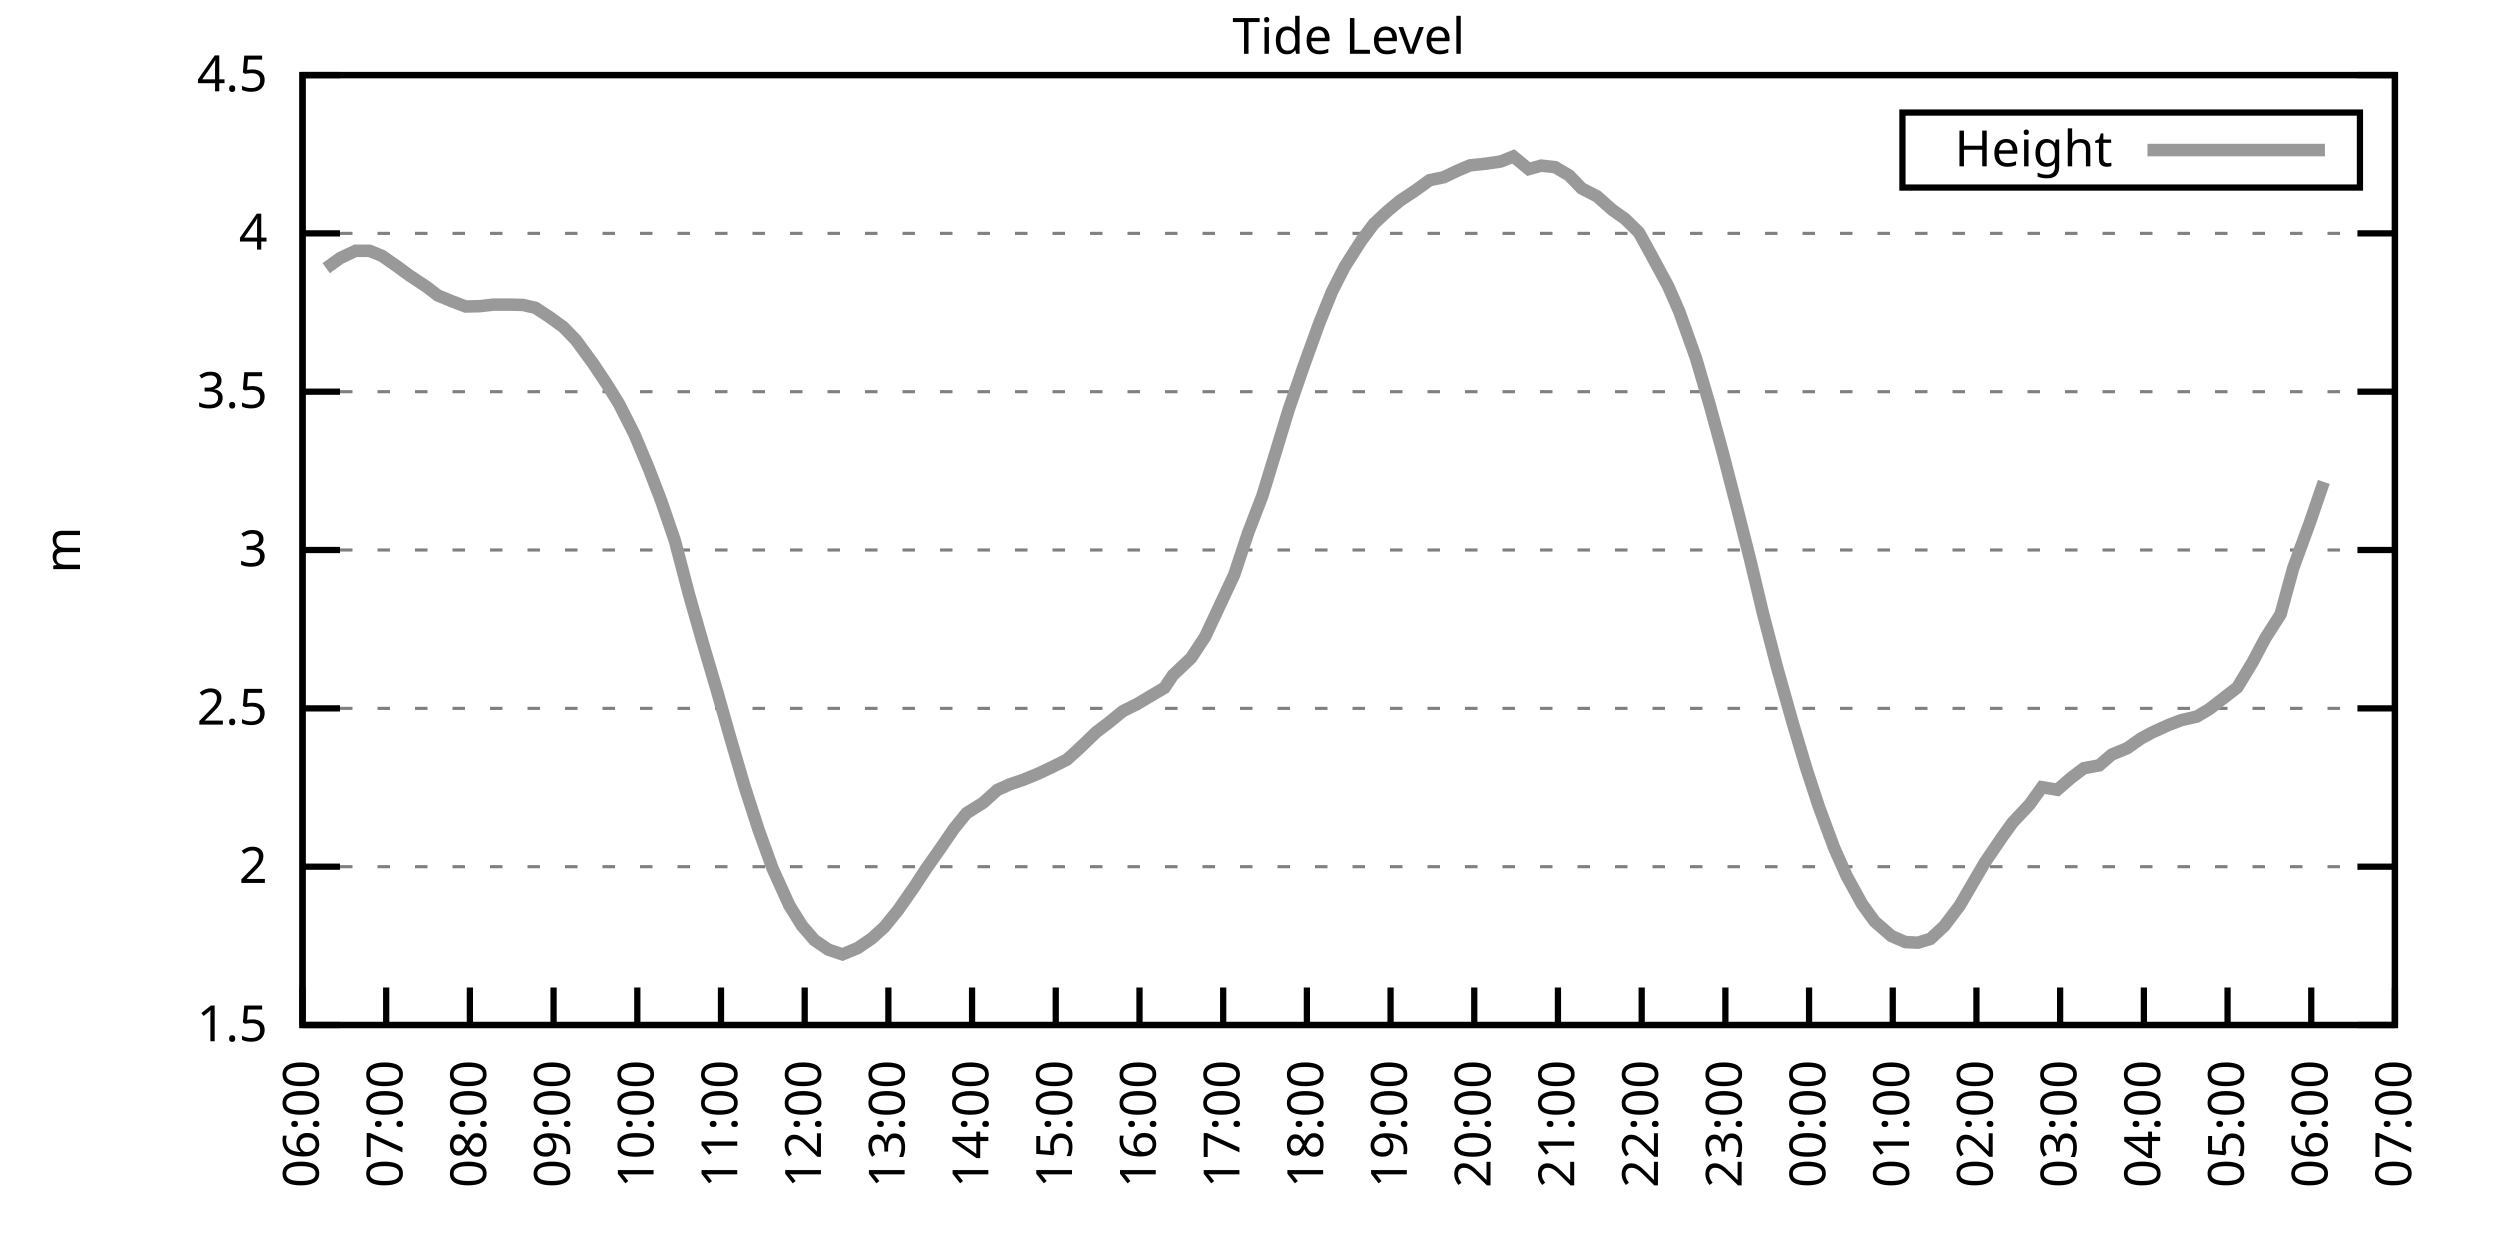
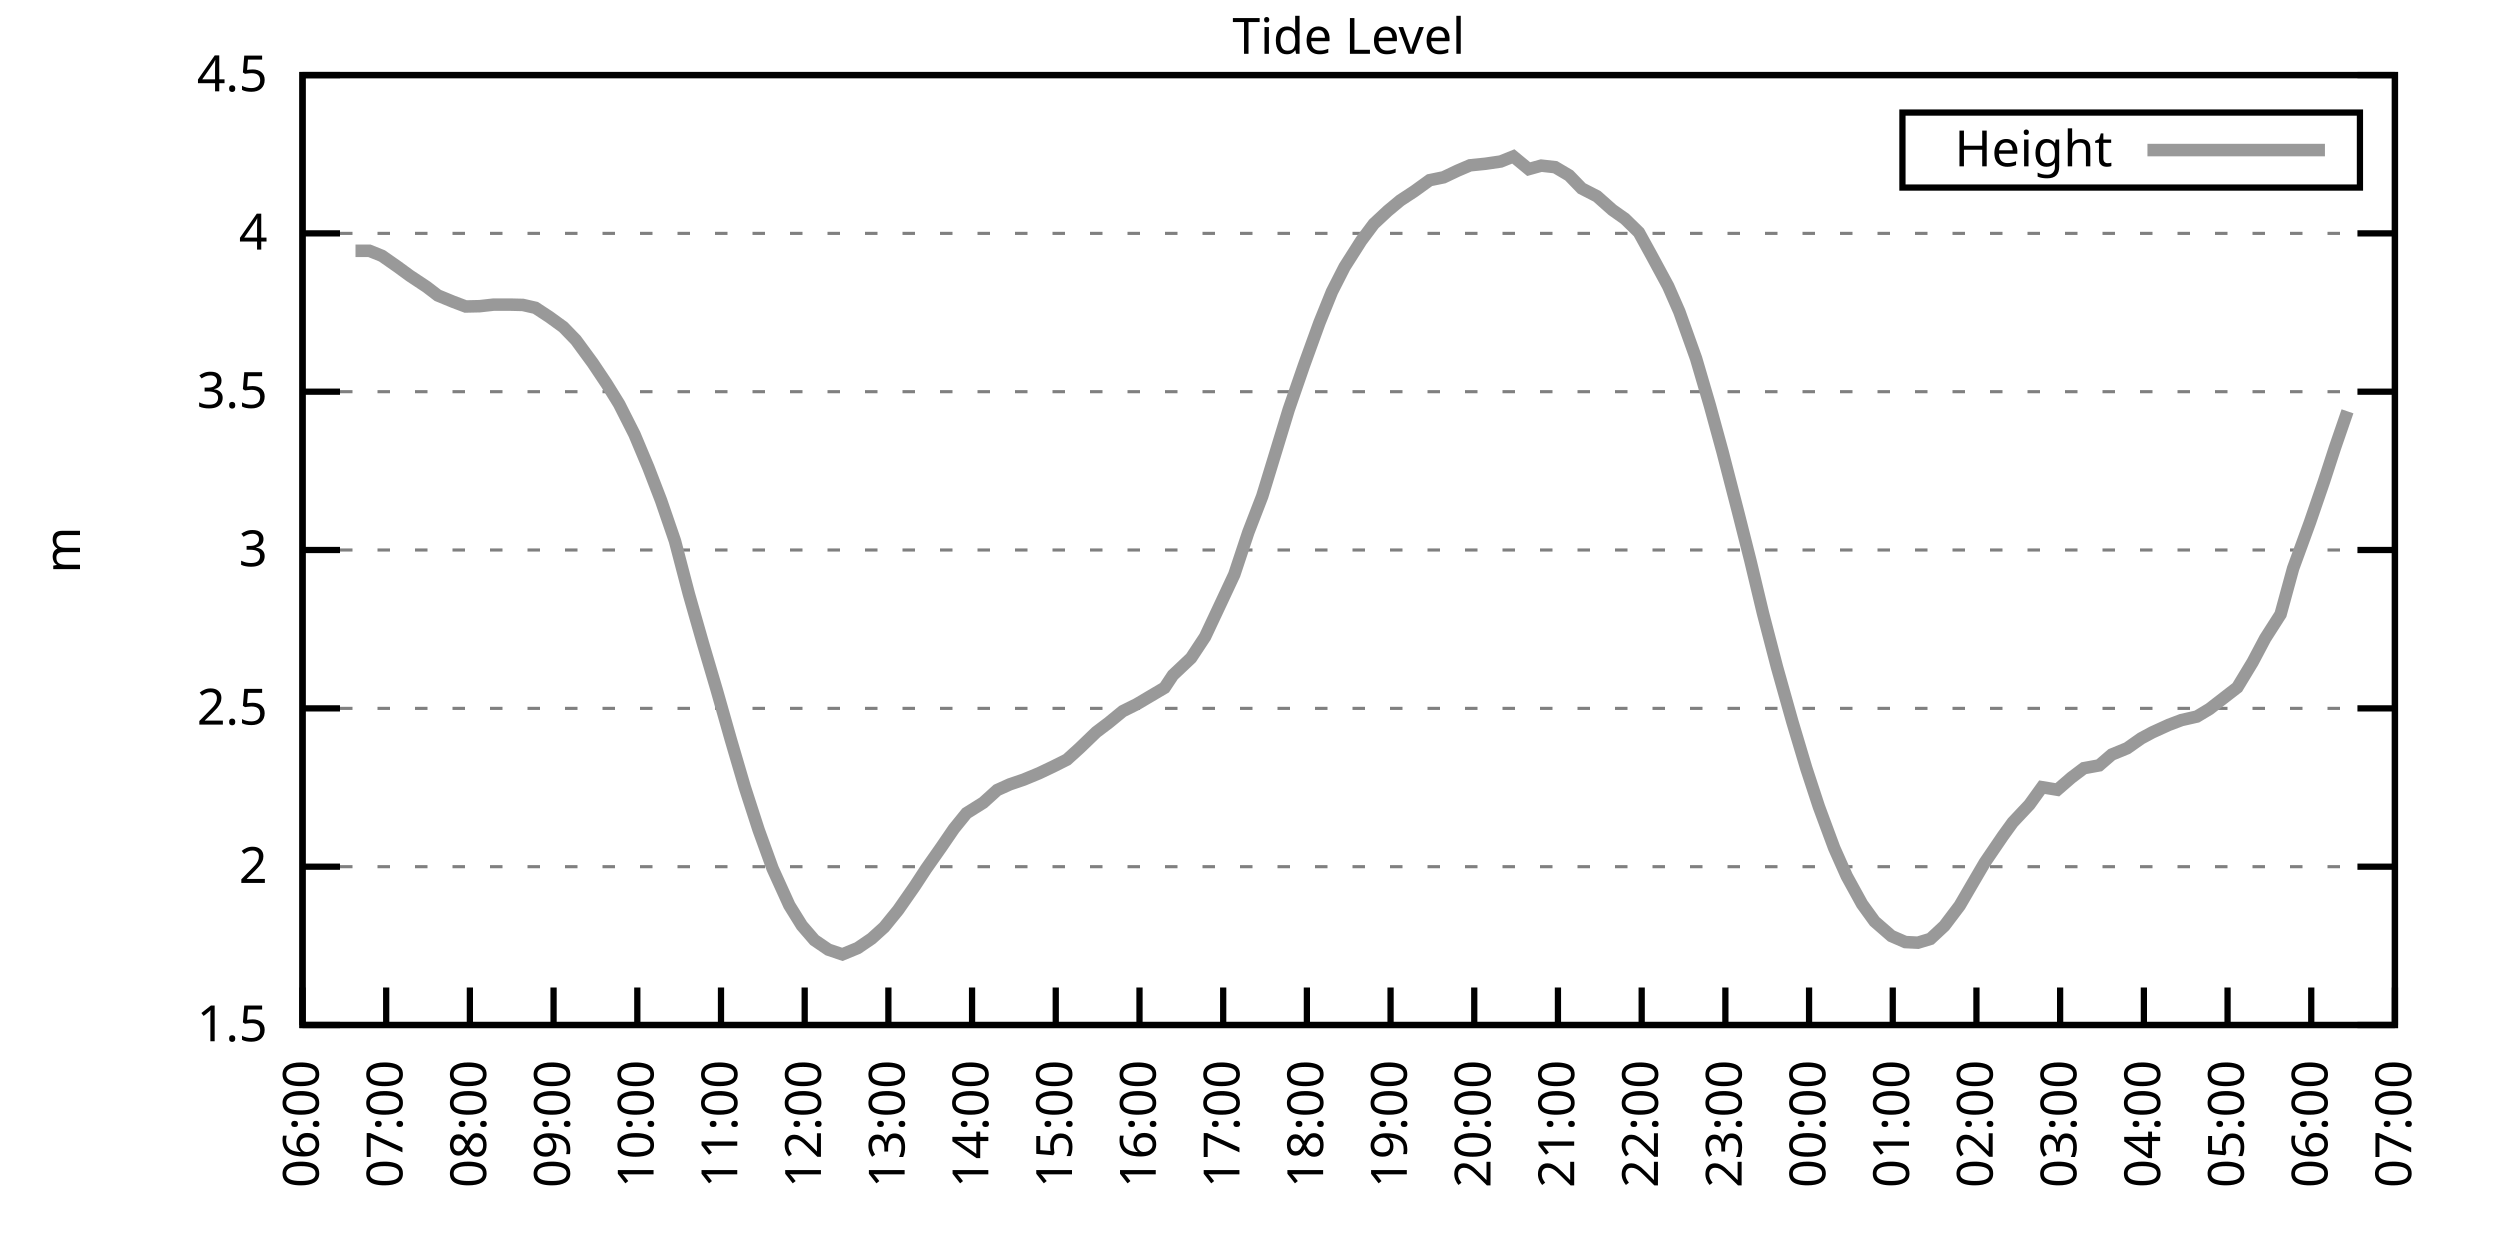
<svg xmlns="http://www.w3.org/2000/svg" xmlns:xlink="http://www.w3.org/1999/xlink" width="400" height="200" viewBox="0 0 400 200">
  <g id="gnuplot_canvas">
    <rect x="0" y="0" width="400" height="200" fill="none" />
    <defs>
      <circle id="gpDot" r="0.5" stroke-width="0.5" stroke="currentColor" />
      <path id="gpPt0" stroke-width="0.333" stroke="currentColor" d="M-1,0 h2 M0,-1 v2" />
      <path id="gpPt1" stroke-width="0.333" stroke="currentColor" d="M-1,-1 L1,1 M1,-1 L-1,1" />
      <path id="gpPt2" stroke-width="0.333" stroke="currentColor" d="M-1,0 L1,0 M0,-1 L0,1 M-1,-1 L1,1 M-1,1 L1,-1" />
      <rect id="gpPt3" stroke-width="0.333" stroke="currentColor" x="-1" y="-1" width="2" height="2" />
      <rect id="gpPt4" stroke-width="0.333" stroke="currentColor" fill="currentColor" x="-1" y="-1" width="2" height="2" />
      <circle id="gpPt5" stroke-width="0.333" stroke="currentColor" cx="0" cy="0" r="1" />
      <use xlink:href="#gpPt5" id="gpPt6" fill="currentColor" stroke="none" />
      <path id="gpPt7" stroke-width="0.333" stroke="currentColor" d="M0,-1.33 L-1.33,0.67 L1.33,0.67 z" />
      <use xlink:href="#gpPt7" id="gpPt8" fill="currentColor" stroke="none" />
      <use xlink:href="#gpPt7" id="gpPt9" stroke="currentColor" transform="rotate(180)" />
      <use xlink:href="#gpPt9" id="gpPt10" fill="currentColor" stroke="none" />
      <use xlink:href="#gpPt3" id="gpPt11" stroke="currentColor" transform="rotate(45)" />
      <use xlink:href="#gpPt11" id="gpPt12" fill="currentColor" stroke="none" />
      <path id="gpPt13" stroke-width="0.333" stroke="currentColor" d="M0,1.330 L1.265,0.411 L0.782,-1.067 L-0.782,-1.076 L-1.265,0.411 z" />
      <use xlink:href="#gpPt13" id="gpPt14" fill="currentColor" stroke="none" />
      <filter id="textbox" filterUnits="objectBoundingBox" x="0" y="0" height="1" width="1">
        <feFlood flood-color="white" flood-opacity="1" result="bgnd" />
        <feComposite in="SourceGraphic" in2="bgnd" operator="atop" />
      </filter>
      <filter id="greybox" filterUnits="objectBoundingBox" x="0" y="0" height="1" width="1">
        <feFlood flood-color="lightgrey" flood-opacity="1" result="grey" />
        <feComposite in="SourceGraphic" in2="grey" operator="atop" />
      </filter>
    </defs>
    <g fill="none" color="white" stroke="currentColor" stroke-width="1.00" stroke-linecap="butt" stroke-linejoin="miter">
</g>
    <g fill="none" color="black" stroke="currentColor" stroke-width="1.00" stroke-linecap="butt" stroke-linejoin="miter">
      <g stroke="none" shape-rendering="crispEdges">
        <polygon fill="rgb(255, 255, 255)" points="48.40,164.00 383.18,164.00 383.18,12.02 48.40,12.02 " />
      </g>
    </g>
    <g fill="none" color="black" stroke="currentColor" stroke-width="1.00" stroke-linecap="butt" stroke-linejoin="miter">
</g>
    <g fill="none" color="black" stroke="black" stroke-width="0.50" stroke-linecap="butt" stroke-linejoin="miter">
</g>
    <g fill="none" color="gray" stroke="currentColor" stroke-width="0.50" stroke-linecap="butt" stroke-linejoin="miter">
      <path stroke="gray" stroke-dasharray="2,4" class="gridline" d="M48.40,164.00 L383.19,164.00  " />
    </g>
    <g fill="none" color="gray" stroke="gray" stroke-width="1.00" stroke-linecap="butt" stroke-linejoin="miter">
</g>
    <g fill="none" color="black" stroke="currentColor" stroke-width="1.00" stroke-linecap="butt" stroke-linejoin="miter">
      <path stroke="black" d="M48.40,164.00 L54.40,164.00 M383.19,164.00 L377.19,164.00  " />
      <g transform="translate(42.80,166.60)" stroke="none" fill="black" font-family="Sans" font-size="8.00" text-anchor="end">
        <text>
          <tspan font-family="Sans"> 1.5</tspan>
        </text>
      </g>
    </g>
    <g fill="none" color="black" stroke="currentColor" stroke-width="1.00" stroke-linecap="butt" stroke-linejoin="miter">
</g>
    <g fill="none" color="black" stroke="black" stroke-width="0.50" stroke-linecap="butt" stroke-linejoin="miter">
</g>
    <g fill="none" color="gray" stroke="currentColor" stroke-width="0.50" stroke-linecap="butt" stroke-linejoin="miter">
      <path stroke="gray" stroke-dasharray="2,4" class="gridline" d="M48.40,138.67 L383.19,138.67  " />
    </g>
    <g fill="none" color="gray" stroke="gray" stroke-width="1.00" stroke-linecap="butt" stroke-linejoin="miter">
</g>
    <g fill="none" color="black" stroke="currentColor" stroke-width="1.00" stroke-linecap="butt" stroke-linejoin="miter">
      <path stroke="black" d="M48.40,138.67 L54.40,138.67 M383.19,138.67 L377.19,138.67  " />
      <g transform="translate(42.80,141.27)" stroke="none" fill="black" font-family="Sans" font-size="8.00" text-anchor="end">
        <text>
          <tspan font-family="Sans"> 2</tspan>
        </text>
      </g>
    </g>
    <g fill="none" color="black" stroke="currentColor" stroke-width="1.00" stroke-linecap="butt" stroke-linejoin="miter">
</g>
    <g fill="none" color="black" stroke="black" stroke-width="0.50" stroke-linecap="butt" stroke-linejoin="miter">
</g>
    <g fill="none" color="gray" stroke="currentColor" stroke-width="0.50" stroke-linecap="butt" stroke-linejoin="miter">
      <path stroke="gray" stroke-dasharray="2,4" class="gridline" d="M48.40,113.34 L383.19,113.34  " />
    </g>
    <g fill="none" color="gray" stroke="gray" stroke-width="1.00" stroke-linecap="butt" stroke-linejoin="miter">
</g>
    <g fill="none" color="black" stroke="currentColor" stroke-width="1.00" stroke-linecap="butt" stroke-linejoin="miter">
      <path stroke="black" d="M48.40,113.34 L54.40,113.34 M383.19,113.34 L377.19,113.34  " />
      <g transform="translate(42.80,115.94)" stroke="none" fill="black" font-family="Sans" font-size="8.00" text-anchor="end">
        <text>
          <tspan font-family="Sans"> 2.5</tspan>
        </text>
      </g>
    </g>
    <g fill="none" color="black" stroke="currentColor" stroke-width="1.00" stroke-linecap="butt" stroke-linejoin="miter">
</g>
    <g fill="none" color="black" stroke="black" stroke-width="0.50" stroke-linecap="butt" stroke-linejoin="miter">
</g>
    <g fill="none" color="gray" stroke="currentColor" stroke-width="0.50" stroke-linecap="butt" stroke-linejoin="miter">
      <path stroke="gray" stroke-dasharray="2,4" class="gridline" d="M48.40,88.00 L383.19,88.00  " />
    </g>
    <g fill="none" color="gray" stroke="gray" stroke-width="1.00" stroke-linecap="butt" stroke-linejoin="miter">
</g>
    <g fill="none" color="black" stroke="currentColor" stroke-width="1.00" stroke-linecap="butt" stroke-linejoin="miter">
      <path stroke="black" d="M48.40,88.00 L54.40,88.00 M383.19,88.00 L377.19,88.00  " />
      <g transform="translate(42.80,90.60)" stroke="none" fill="black" font-family="Sans" font-size="8.00" text-anchor="end">
        <text>
          <tspan font-family="Sans"> 3</tspan>
        </text>
      </g>
    </g>
    <g fill="none" color="black" stroke="currentColor" stroke-width="1.00" stroke-linecap="butt" stroke-linejoin="miter">
</g>
    <g fill="none" color="black" stroke="black" stroke-width="0.50" stroke-linecap="butt" stroke-linejoin="miter">
</g>
    <g fill="none" color="gray" stroke="currentColor" stroke-width="0.50" stroke-linecap="butt" stroke-linejoin="miter">
      <path stroke="gray" stroke-dasharray="2,4" class="gridline" d="M48.40,62.67 L383.19,62.67  " />
    </g>
    <g fill="none" color="gray" stroke="gray" stroke-width="1.00" stroke-linecap="butt" stroke-linejoin="miter">
</g>
    <g fill="none" color="black" stroke="currentColor" stroke-width="1.00" stroke-linecap="butt" stroke-linejoin="miter">
      <path stroke="black" d="M48.40,62.67 L54.40,62.67 M383.19,62.67 L377.19,62.67  " />
      <g transform="translate(42.80,65.27)" stroke="none" fill="black" font-family="Sans" font-size="8.00" text-anchor="end">
        <text>
          <tspan font-family="Sans"> 3.5</tspan>
        </text>
      </g>
    </g>
    <g fill="none" color="black" stroke="currentColor" stroke-width="1.00" stroke-linecap="butt" stroke-linejoin="miter">
</g>
    <g fill="none" color="black" stroke="black" stroke-width="0.50" stroke-linecap="butt" stroke-linejoin="miter">
</g>
    <g fill="none" color="gray" stroke="currentColor" stroke-width="0.50" stroke-linecap="butt" stroke-linejoin="miter">
      <path stroke="gray" stroke-dasharray="2,4" class="gridline" d="M48.40,37.34 L383.19,37.34  " />
    </g>
    <g fill="none" color="gray" stroke="gray" stroke-width="1.00" stroke-linecap="butt" stroke-linejoin="miter">
</g>
    <g fill="none" color="black" stroke="currentColor" stroke-width="1.00" stroke-linecap="butt" stroke-linejoin="miter">
      <path stroke="black" d="M48.40,37.34 L54.40,37.34 M383.19,37.34 L377.19,37.34  " />
      <g transform="translate(42.80,39.94)" stroke="none" fill="black" font-family="Sans" font-size="8.00" text-anchor="end">
        <text>
          <tspan font-family="Sans"> 4</tspan>
        </text>
      </g>
    </g>
    <g fill="none" color="black" stroke="currentColor" stroke-width="1.00" stroke-linecap="butt" stroke-linejoin="miter">
</g>
    <g fill="none" color="black" stroke="black" stroke-width="0.50" stroke-linecap="butt" stroke-linejoin="miter">
</g>
    <g fill="none" color="gray" stroke="currentColor" stroke-width="0.50" stroke-linecap="butt" stroke-linejoin="miter">
      <path stroke="gray" stroke-dasharray="2,4" class="gridline" d="M48.40,12.01 L383.19,12.01  " />
    </g>
    <g fill="none" color="gray" stroke="gray" stroke-width="1.00" stroke-linecap="butt" stroke-linejoin="miter">
</g>
    <g fill="none" color="black" stroke="currentColor" stroke-width="1.00" stroke-linecap="butt" stroke-linejoin="miter">
      <path stroke="black" d="M48.40,12.01 L54.40,12.01 M383.19,12.01 L377.19,12.01  " />
      <g transform="translate(42.80,14.61)" stroke="none" fill="black" font-family="Sans" font-size="8.00" text-anchor="end">
        <text>
          <tspan font-family="Sans"> 4.5</tspan>
        </text>
      </g>
    </g>
    <g fill="none" color="black" stroke="currentColor" stroke-width="1.00" stroke-linecap="butt" stroke-linejoin="miter">
      <path stroke="black" d="M48.40,164.00 L48.40,158.00  " />
      <g transform="translate(51.00,169.60) rotate(270.00)" stroke="none" fill="black" font-family="Sans" font-size="8.00" text-anchor="end">
        <text>
          <tspan font-family="Sans">06:00</tspan>
        </text>
      </g>
    </g>
    <g fill="none" color="black" stroke="currentColor" stroke-width="1.00" stroke-linecap="butt" stroke-linejoin="miter">
      <path stroke="black" d="M61.79,164.00 L61.79,158.00  " />
      <g transform="translate(64.39,169.60) rotate(270.00)" stroke="none" fill="black" font-family="Sans" font-size="8.00" text-anchor="end">
        <text>
          <tspan font-family="Sans">07:00</tspan>
        </text>
      </g>
    </g>
    <g fill="none" color="black" stroke="currentColor" stroke-width="1.00" stroke-linecap="butt" stroke-linejoin="miter">
      <path stroke="black" d="M75.18,164.00 L75.18,158.00  " />
      <g transform="translate(77.78,169.60) rotate(270.00)" stroke="none" fill="black" font-family="Sans" font-size="8.00" text-anchor="end">
        <text>
          <tspan font-family="Sans">08:00</tspan>
        </text>
      </g>
    </g>
    <g fill="none" color="black" stroke="currentColor" stroke-width="1.00" stroke-linecap="butt" stroke-linejoin="miter">
      <path stroke="black" d="M88.57,164.00 L88.57,158.00  " />
      <g transform="translate(91.17,169.60) rotate(270.00)" stroke="none" fill="black" font-family="Sans" font-size="8.00" text-anchor="end">
        <text>
          <tspan font-family="Sans">09:00</tspan>
        </text>
      </g>
    </g>
    <g fill="none" color="black" stroke="currentColor" stroke-width="1.00" stroke-linecap="butt" stroke-linejoin="miter">
      <path stroke="black" d="M101.97,164.00 L101.97,158.00  " />
      <g transform="translate(104.57,169.60) rotate(270.00)" stroke="none" fill="black" font-family="Sans" font-size="8.00" text-anchor="end">
        <text>
          <tspan font-family="Sans">10:00</tspan>
        </text>
      </g>
    </g>
    <g fill="none" color="black" stroke="currentColor" stroke-width="1.00" stroke-linecap="butt" stroke-linejoin="miter">
      <path stroke="black" d="M115.36,164.00 L115.36,158.00  " />
      <g transform="translate(117.96,169.60) rotate(270.00)" stroke="none" fill="black" font-family="Sans" font-size="8.00" text-anchor="end">
        <text>
          <tspan font-family="Sans">11:00</tspan>
        </text>
      </g>
    </g>
    <g fill="none" color="black" stroke="currentColor" stroke-width="1.00" stroke-linecap="butt" stroke-linejoin="miter">
      <path stroke="black" d="M128.75,164.00 L128.75,158.00  " />
      <g transform="translate(131.35,169.60) rotate(270.00)" stroke="none" fill="black" font-family="Sans" font-size="8.00" text-anchor="end">
        <text>
          <tspan font-family="Sans">12:00</tspan>
        </text>
      </g>
    </g>
    <g fill="none" color="black" stroke="currentColor" stroke-width="1.00" stroke-linecap="butt" stroke-linejoin="miter">
      <path stroke="black" d="M142.14,164.00 L142.14,158.00  " />
      <g transform="translate(144.74,169.60) rotate(270.00)" stroke="none" fill="black" font-family="Sans" font-size="8.00" text-anchor="end">
        <text>
          <tspan font-family="Sans">13:00</tspan>
        </text>
      </g>
    </g>
    <g fill="none" color="black" stroke="currentColor" stroke-width="1.00" stroke-linecap="butt" stroke-linejoin="miter">
      <path stroke="black" d="M155.53,164.00 L155.53,158.00  " />
      <g transform="translate(158.13,169.60) rotate(270.00)" stroke="none" fill="black" font-family="Sans" font-size="8.00" text-anchor="end">
        <text>
          <tspan font-family="Sans">14:00</tspan>
        </text>
      </g>
    </g>
    <g fill="none" color="black" stroke="currentColor" stroke-width="1.00" stroke-linecap="butt" stroke-linejoin="miter">
      <path stroke="black" d="M168.92,164.00 L168.92,158.00  " />
      <g transform="translate(171.52,169.60) rotate(270.00)" stroke="none" fill="black" font-family="Sans" font-size="8.00" text-anchor="end">
        <text>
          <tspan font-family="Sans">15:00</tspan>
        </text>
      </g>
    </g>
    <g fill="none" color="black" stroke="currentColor" stroke-width="1.00" stroke-linecap="butt" stroke-linejoin="miter">
      <path stroke="black" d="M182.32,164.00 L182.32,158.00  " />
      <g transform="translate(184.92,169.60) rotate(270.00)" stroke="none" fill="black" font-family="Sans" font-size="8.00" text-anchor="end">
        <text>
          <tspan font-family="Sans">16:00</tspan>
        </text>
      </g>
    </g>
    <g fill="none" color="black" stroke="currentColor" stroke-width="1.00" stroke-linecap="butt" stroke-linejoin="miter">
      <path stroke="black" d="M195.71,164.00 L195.71,158.00  " />
      <g transform="translate(198.31,169.60) rotate(270.00)" stroke="none" fill="black" font-family="Sans" font-size="8.00" text-anchor="end">
        <text>
          <tspan font-family="Sans">17:00</tspan>
        </text>
      </g>
    </g>
    <g fill="none" color="black" stroke="currentColor" stroke-width="1.00" stroke-linecap="butt" stroke-linejoin="miter">
      <path stroke="black" d="M209.10,164.00 L209.10,158.00  " />
      <g transform="translate(211.70,169.60) rotate(270.00)" stroke="none" fill="black" font-family="Sans" font-size="8.00" text-anchor="end">
        <text>
          <tspan font-family="Sans">18:00</tspan>
        </text>
      </g>
    </g>
    <g fill="none" color="black" stroke="currentColor" stroke-width="1.00" stroke-linecap="butt" stroke-linejoin="miter">
      <path stroke="black" d="M222.49,164.00 L222.49,158.00  " />
      <g transform="translate(225.09,169.60) rotate(270.00)" stroke="none" fill="black" font-family="Sans" font-size="8.00" text-anchor="end">
        <text>
          <tspan font-family="Sans">19:00</tspan>
        </text>
      </g>
    </g>
    <g fill="none" color="black" stroke="currentColor" stroke-width="1.00" stroke-linecap="butt" stroke-linejoin="miter">
      <path stroke="black" d="M235.88,164.00 L235.88,158.00  " />
      <g transform="translate(238.48,169.60) rotate(270.00)" stroke="none" fill="black" font-family="Sans" font-size="8.00" text-anchor="end">
        <text>
          <tspan font-family="Sans">20:00</tspan>
        </text>
      </g>
    </g>
    <g fill="none" color="black" stroke="currentColor" stroke-width="1.00" stroke-linecap="butt" stroke-linejoin="miter">
      <path stroke="black" d="M249.27,164.00 L249.27,158.00  " />
      <g transform="translate(251.87,169.60) rotate(270.00)" stroke="none" fill="black" font-family="Sans" font-size="8.00" text-anchor="end">
        <text>
          <tspan font-family="Sans">21:00</tspan>
        </text>
      </g>
    </g>
    <g fill="none" color="black" stroke="currentColor" stroke-width="1.00" stroke-linecap="butt" stroke-linejoin="miter">
      <path stroke="black" d="M262.67,164.00 L262.67,158.00  " />
      <g transform="translate(265.27,169.60) rotate(270.00)" stroke="none" fill="black" font-family="Sans" font-size="8.00" text-anchor="end">
        <text>
          <tspan font-family="Sans">22:00</tspan>
        </text>
      </g>
    </g>
    <g fill="none" color="black" stroke="currentColor" stroke-width="1.00" stroke-linecap="butt" stroke-linejoin="miter">
      <path stroke="black" d="M276.06,164.00 L276.06,158.00  " />
      <g transform="translate(278.66,169.60) rotate(270.00)" stroke="none" fill="black" font-family="Sans" font-size="8.00" text-anchor="end">
        <text>
          <tspan font-family="Sans">23:00</tspan>
        </text>
      </g>
    </g>
    <g fill="none" color="black" stroke="currentColor" stroke-width="1.00" stroke-linecap="butt" stroke-linejoin="miter">
      <path stroke="black" d="M289.45,164.00 L289.45,158.00  " />
      <g transform="translate(292.05,169.60) rotate(270.00)" stroke="none" fill="black" font-family="Sans" font-size="8.00" text-anchor="end">
        <text>
          <tspan font-family="Sans">00:00</tspan>
        </text>
      </g>
    </g>
    <g fill="none" color="black" stroke="currentColor" stroke-width="1.00" stroke-linecap="butt" stroke-linejoin="miter">
      <path stroke="black" d="M302.84,164.00 L302.84,158.00  " />
      <g transform="translate(305.44,169.60) rotate(270.00)" stroke="none" fill="black" font-family="Sans" font-size="8.00" text-anchor="end">
        <text>
          <tspan font-family="Sans">01:00</tspan>
        </text>
      </g>
    </g>
    <g fill="none" color="black" stroke="currentColor" stroke-width="1.00" stroke-linecap="butt" stroke-linejoin="miter">
      <path stroke="black" d="M316.23,164.00 L316.23,158.00  " />
      <g transform="translate(318.83,169.60) rotate(270.00)" stroke="none" fill="black" font-family="Sans" font-size="8.00" text-anchor="end">
        <text>
          <tspan font-family="Sans">02:00</tspan>
        </text>
      </g>
    </g>
    <g fill="none" color="black" stroke="currentColor" stroke-width="1.00" stroke-linecap="butt" stroke-linejoin="miter">
      <path stroke="black" d="M329.62,164.00 L329.62,158.00  " />
      <g transform="translate(332.22,169.60) rotate(270.00)" stroke="none" fill="black" font-family="Sans" font-size="8.00" text-anchor="end">
        <text>
          <tspan font-family="Sans">03:00</tspan>
        </text>
      </g>
    </g>
    <g fill="none" color="black" stroke="currentColor" stroke-width="1.00" stroke-linecap="butt" stroke-linejoin="miter">
      <path stroke="black" d="M343.02,164.00 L343.02,158.00  " />
      <g transform="translate(345.62,169.60) rotate(270.00)" stroke="none" fill="black" font-family="Sans" font-size="8.00" text-anchor="end">
        <text>
          <tspan font-family="Sans">04:00</tspan>
        </text>
      </g>
    </g>
    <g fill="none" color="black" stroke="currentColor" stroke-width="1.00" stroke-linecap="butt" stroke-linejoin="miter">
      <path stroke="black" d="M356.41,164.00 L356.41,158.00  " />
      <g transform="translate(359.01,169.60) rotate(270.00)" stroke="none" fill="black" font-family="Sans" font-size="8.00" text-anchor="end">
        <text>
          <tspan font-family="Sans">05:00</tspan>
        </text>
      </g>
    </g>
    <g fill="none" color="black" stroke="currentColor" stroke-width="1.00" stroke-linecap="butt" stroke-linejoin="miter">
      <path stroke="black" d="M369.80,164.00 L369.80,158.00  " />
      <g transform="translate(372.40,169.60) rotate(270.00)" stroke="none" fill="black" font-family="Sans" font-size="8.00" text-anchor="end">
        <text>
          <tspan font-family="Sans">06:00</tspan>
        </text>
      </g>
    </g>
    <g fill="none" color="black" stroke="currentColor" stroke-width="1.00" stroke-linecap="butt" stroke-linejoin="miter">
      <path stroke="black" d="M383.19,164.00 L383.19,158.00  " />
      <g transform="translate(385.79,169.60) rotate(270.00)" stroke="none" fill="black" font-family="Sans" font-size="8.00" text-anchor="end">
        <text>
          <tspan font-family="Sans">07:00</tspan>
        </text>
      </g>
    </g>
    <g fill="none" color="black" stroke="currentColor" stroke-width="1.00" stroke-linecap="butt" stroke-linejoin="miter">
</g>
    <g fill="none" color="black" stroke="currentColor" stroke-width="1.00" stroke-linecap="butt" stroke-linejoin="miter">
      <path stroke="black" d="M48.40,12.01 L48.40,164.00 L383.19,164.00 L383.19,12.01 L48.40,12.01 Z  " />
    </g>
    <g fill="none" color="black" stroke="currentColor" stroke-width="1.00" stroke-linecap="butt" stroke-linejoin="miter">
</g>
    <g fill="none" color="black" stroke="currentColor" stroke-width="1.00" stroke-linecap="butt" stroke-linejoin="miter">
      <path stroke="black" d="M304.39,30.01 L304.39,18.01 L377.59,18.01 L377.59,30.01 L304.39,30.01 Z  " />
    </g>
    <g id="Tide_level_plot_1">
      <g fill="none" color="white" stroke="black" stroke-width="2.00" stroke-linecap="butt" stroke-linejoin="miter">
</g>
      <g fill="none" color="black" stroke="currentColor" stroke-width="2.00" stroke-linecap="butt" stroke-linejoin="miter">
        <g transform="translate(337.99,26.61)" stroke="none" fill="black" font-family="Sans" font-size="8.00" text-anchor="end">
          <text>
            <tspan font-family="Sans">Height</tspan>
          </text>
        </g>
      </g>
      <g fill="none" color="black" stroke="currentColor" stroke-width="2.00" stroke-linecap="butt" stroke-linejoin="miter">
-         <path stroke="rgb(153, 153, 153)" d="M343.59,24.01 L371.99,24.01 M52.19,42.91 L54.43,41.29 L56.88,40.13 L59.11,40.13 L61.12,40.94 L63.58,42.66   L65.59,44.13 L68.26,45.90 L70.05,47.27 L72.50,48.28 L74.51,49.04 L76.75,48.99 L78.98,48.74 L81.66,48.74   L83.66,48.79 L85.67,49.25 L87.91,50.72 L90.14,52.34 L92.15,54.42 L94.82,58.06 L97.06,61.41 L99.06,64.65   L101.52,69.51 L103.75,74.83 L105.76,80.05 L107.99,86.54 L110.22,95.05 L112.46,102.90 L114.69,110.45 L116.92,118.30   L119.15,125.90 L121.38,132.79 L123.62,138.97 L126.29,144.85 L128.30,148.09 L130.31,150.42 L132.54,151.94 L134.78,152.70   L137.23,151.69 L139.46,150.17 L141.47,148.35 L143.70,145.61 L146.38,141.76 L148.17,139.02 L150.62,135.53 L152.63,132.59   L154.64,130.11 L157.32,128.43 L159.55,126.41 L161.56,125.50 L163.79,124.74 L166.25,123.72 L168.48,122.66 L170.71,121.54   L172.72,119.72 L175.40,117.14 L177.41,115.62 L179.64,113.79 L181.87,112.68 L184.10,111.36 L186.33,110.04 L187.67,108.02   L190.57,105.28 L192.81,101.89 L195.48,96.21 L197.49,91.91 L199.73,85.17 L201.96,79.39 L204.19,72.10 L206.20,65.51   L208.65,58.42 L211.11,51.63 L213.12,46.66 L215.13,42.71 L217.80,38.51 L219.81,35.82 L222.04,33.74 L224.05,32.07   L226.29,30.60 L228.74,28.83 L230.97,28.37 L233.20,27.31 L235.21,26.45 L237.67,26.20 L240.12,25.84 L242.13,25.03   L244.59,27.06 L246.60,26.50 L248.83,26.75 L251.06,28.07 L253.07,30.15 L255.52,31.41 L257.98,33.59 L259.99,35.01   L262.22,37.19 L264.23,40.84 L266.91,45.80 L268.69,49.86 L271.37,57.35 L273.60,64.95 L275.61,72.30 L278.07,81.82   L280.07,89.73 L282.08,98.14 L284.32,106.75 L286.77,115.46 L289.00,122.91 L291.01,129.04 L293.47,135.68 L295.48,140.19   L297.93,144.65 L299.94,147.43 L302.62,149.76 L304.85,150.73 L306.86,150.83 L308.87,150.22 L311.10,148.14 L313.55,144.90   L315.56,141.45 L317.57,138.01 L320.47,133.75 L322.04,131.58 L324.71,128.74 L326.72,125.95 L329.18,126.36 L331.41,124.43   L333.42,122.91 L335.87,122.46 L337.88,120.73 L340.34,119.72 L342.57,118.15 L344.35,117.19 L347.03,115.97 L349.04,115.21   L351.50,114.65 L353.51,113.44 L357.97,109.99 L360.42,105.94 L362.43,102.14 L364.89,98.29 L366.90,90.94 L369.58,83.60   L371.81,77.11  " />
+         <path stroke="rgb(153, 153, 153)" d="M343.59,24.01 L371.99,24.01 M56.88,40.13 L59.11,40.13 L61.12,40.94 L63.58,42.66 L65.59,44.13 L68.26,45.90   L70.05,47.27 L72.50,48.28 L74.51,49.04 L76.75,48.99 L78.98,48.74 L81.66,48.74 L83.66,48.79 L85.67,49.25   L87.91,50.72 L90.14,52.34 L92.15,54.42 L94.82,58.06 L97.06,61.41 L99.06,64.65 L101.52,69.51 L103.75,74.83   L105.76,80.05 L107.99,86.54 L110.22,95.05 L112.46,102.90 L114.69,110.45 L116.92,118.30 L119.15,125.90 L121.38,132.79   L123.62,138.97 L126.29,144.85 L128.30,148.09 L130.31,150.42 L132.54,151.94 L134.78,152.70 L137.23,151.69 L139.46,150.17   L141.47,148.35 L143.70,145.61 L146.38,141.76 L148.17,139.02 L150.62,135.53 L152.63,132.59 L154.64,130.11 L157.32,128.43   L159.55,126.41 L161.56,125.50 L163.79,124.74 L166.25,123.72 L168.48,122.66 L170.71,121.54 L172.72,119.72 L175.40,117.14   L177.41,115.62 L179.64,113.79 L181.87,112.68 L184.10,111.36 L186.33,110.04 L187.67,108.02 L190.57,105.28 L192.81,101.89   L195.48,96.21 L197.49,91.91 L199.73,85.17 L201.96,79.39 L204.19,72.10 L206.20,65.51 L208.65,58.42 L211.11,51.63   L213.12,46.66 L215.13,42.71 L217.80,38.51 L219.81,35.82 L222.04,33.74 L224.05,32.07 L226.29,30.60 L228.74,28.83   L230.97,28.37 L233.20,27.31 L235.21,26.45 L237.67,26.20 L240.12,25.84 L242.13,25.03 L244.59,27.06 L246.60,26.50   L248.83,26.75 L251.06,28.07 L253.07,30.15 L255.52,31.41 L257.98,33.59 L259.99,35.01 L262.22,37.19 L264.23,40.84   L266.91,45.80 L268.69,49.86 L271.37,57.35 L273.60,64.95 L275.61,72.30 L278.07,81.82 L280.07,89.73 L282.08,98.14   L284.32,106.75 L286.77,115.46 L289.00,122.91 L291.01,129.04 L293.47,135.68 L295.48,140.19 L297.93,144.65 L299.94,147.43   L302.62,149.76 L304.85,150.73 L306.86,150.83 L308.87,150.22 L311.10,148.14 L313.55,144.90 L315.56,141.45 L317.57,138.01   L320.47,133.75 L322.04,131.58 L324.71,128.74 L326.72,125.95 L329.18,126.36 L331.41,124.43 L333.42,122.91 L335.87,122.46   L337.88,120.73 L340.34,119.72 L342.57,118.15 L344.35,117.19 L347.03,115.97 L349.04,115.21 L351.50,114.65 L353.51,113.44   L357.97,109.99 L360.42,105.94 L362.43,102.14 L364.89,98.29 L366.90,90.94 L369.58,83.60 L371.81,77.11 L373.59,71.64   L375.60,65.81  " />
      </g>
    </g>
    <g fill="none" color="black" stroke="currentColor" stroke-width="2.00" stroke-linecap="butt" stroke-linejoin="miter">
</g>
    <g fill="none" color="black" stroke="black" stroke-width="1.00" stroke-linecap="butt" stroke-linejoin="miter">
</g>
    <g fill="none" color="black" stroke="currentColor" stroke-width="1.00" stroke-linecap="butt" stroke-linejoin="miter">
      <path stroke="black" d="M48.40,12.01 L48.40,164.00 L383.19,164.00 L383.19,12.01 L48.40,12.01 Z  " />
      <g transform="translate(12.80,88.01) rotate(270.00)" stroke="none" fill="black" font-family="Sans" font-size="8.00" text-anchor="middle">
        <text>
          <tspan font-family="Sans">m</tspan>
        </text>
      </g>
    </g>
    <g fill="none" color="black" stroke="currentColor" stroke-width="1.00" stroke-linecap="butt" stroke-linejoin="miter">
</g>
    <g fill="none" color="black" stroke="currentColor" stroke-width="1.00" stroke-linecap="butt" stroke-linejoin="miter">
      <g transform="translate(215.79,8.61)" stroke="none" fill="black" font-family="Sans" font-size="8.00" text-anchor="middle">
        <text>
          <tspan font-family="Sans">Tide Level</tspan>
        </text>
      </g>
    </g>
    <g fill="none" color="black" stroke="currentColor" stroke-width="1.00" stroke-linecap="butt" stroke-linejoin="miter">
</g>
  </g>
</svg>
